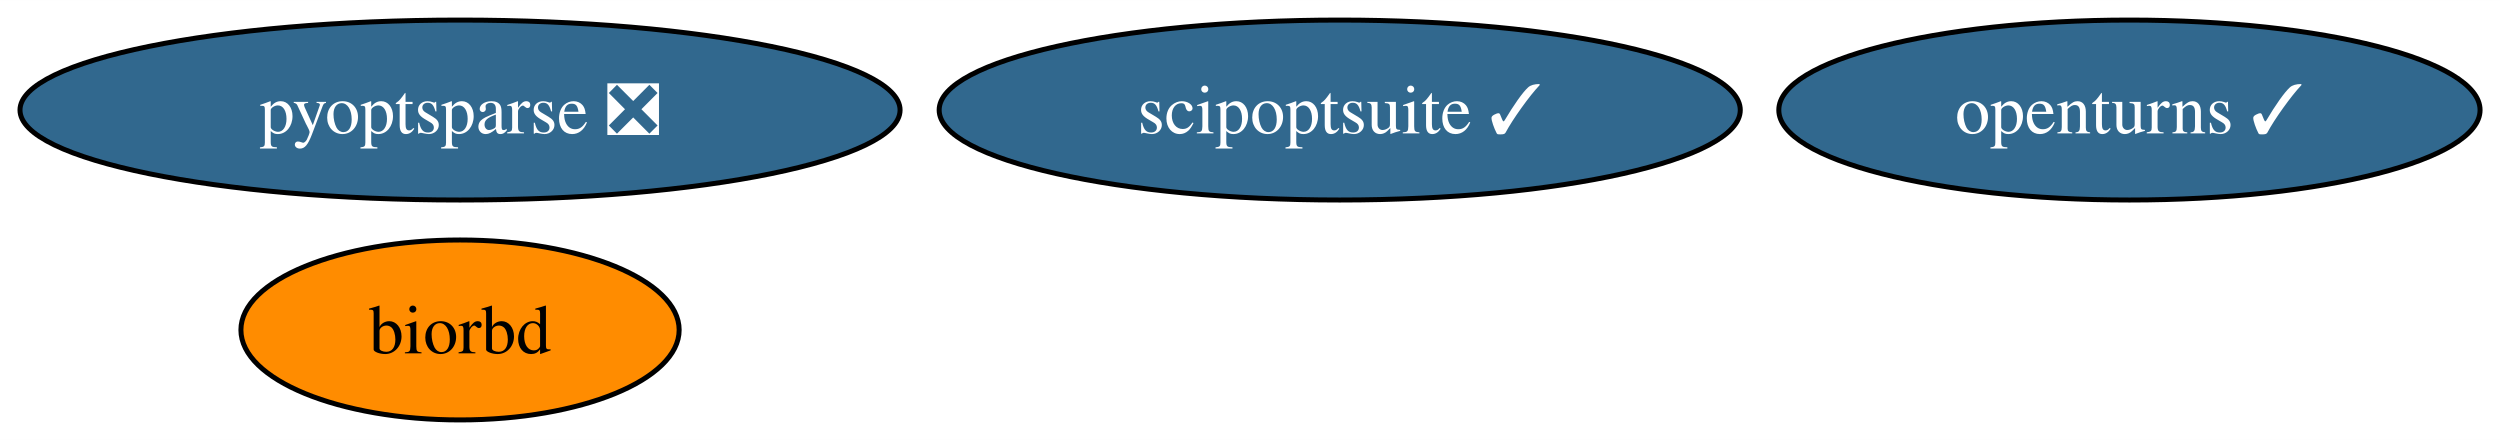
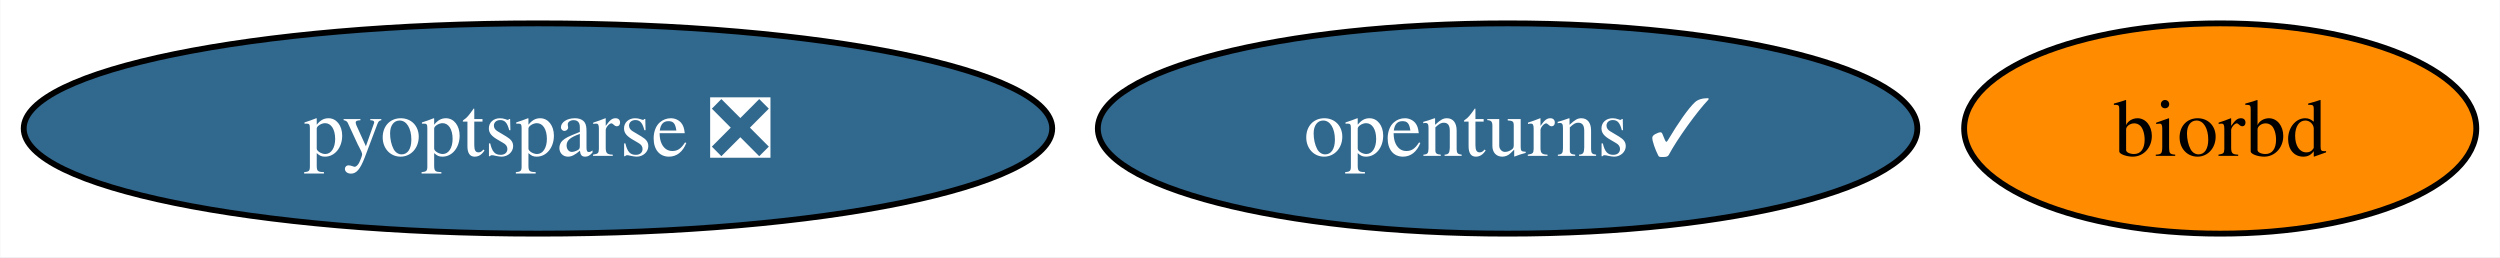
- <svg xmlns="http://www.w3.org/2000/svg" xmlns:xlink="http://www.w3.org/1999/xlink" width="500pt" height="88pt" viewBox="0.00 0.00 500.18 88.00">
-   <g id="graph0" class="graph" transform="scale(1 1) rotate(0) translate(4 84)">
-     <polygon fill="white" stroke="none" points="-4,4 -4,-84 496.18,-84 496.18,4 -4,4" />
+ <svg xmlns="http://www.w3.org/2000/svg" xmlns:xlink="http://www.w3.org/1999/xlink" width="428pt" height="44pt" viewBox="0.00 0.00 427.88 44.00">
+   <g id="graph0" class="graph" transform="scale(1 1) rotate(0) translate(4 40)">
+     <polygon fill="white" stroke="none" points="-4,4 -4,-40 423.88,-40 423.88,4 -4,4" />
    <g id="node1" class="node">
      <g id="a_node1">
        <a xlink:href="https://github.com/conda-forge/openturns-feedstock/pull/206" xlink:title="openturns ✓">
-           <ellipse fill="#31688e" stroke="black" cx="422.04" cy="-62" rx="70.15" ry="18" />
-           <text text-anchor="middle" x="422.04" y="-57.33" font-family="Times,serif" font-size="14.00" fill="white">openturns ✓</text>
+           <ellipse fill="#31688e" stroke="black" cx="254.04" cy="-18" rx="70.15" ry="18" />
+           <text text-anchor="middle" x="254.04" y="-13.32" font-family="Times,serif" font-size="14.00" fill="white">openturns ✓</text>
        </a>
      </g>
    </g>
    <g id="node2" class="node">
      <g id="a_node2">
        <a xlink:href="https://github.com/conda-forge/biorbd-feedstock" xlink:title="biorbd">
-           <ellipse fill="#ff8c00" stroke="black" cx="88.04" cy="-18" rx="43.84" ry="18" />
-           <text text-anchor="middle" x="88.04" y="-13.32" font-family="Times,serif" font-size="14.00">biorbd</text>
+           <ellipse fill="#ff8c00" stroke="black" cx="376.04" cy="-18" rx="43.84" ry="18" />
+           <text text-anchor="middle" x="376.04" y="-13.32" font-family="Times,serif" font-size="14.00">biorbd</text>
        </a>
      </g>
    </g>
    <g id="node3" class="node">
      <g id="a_node3">
-         <a xlink:href="https://github.com/conda-forge/scipoptsuite-feedstock/pull/65" xlink:title="scipoptsuite ✓">
-           <ellipse fill="#31688e" stroke="black" cx="264.04" cy="-62" rx="80.14" ry="18" />
-           <text text-anchor="middle" x="264.04" y="-57.33" font-family="Times,serif" font-size="14.00" fill="white">scipoptsuite ✓</text>
-         </a>
-       </g>
-     </g>
-     <g id="node4" class="node">
-       <g id="a_node4">
        <a xlink:href="https://github.com/conda-forge/pyoptsparse-feedstock/pull/45" xlink:title="pyoptsparse ❎">
-           <ellipse fill="#31688e" stroke="black" cx="88.04" cy="-62" rx="88.04" ry="18" />
-           <text text-anchor="middle" x="88.04" y="-57.33" font-family="Times,serif" font-size="14.00" fill="white">pyoptsparse ❎</text>
+           <ellipse fill="#31688e" stroke="black" cx="88.04" cy="-18" rx="88.04" ry="18" />
+           <text text-anchor="middle" x="88.04" y="-13.32" font-family="Times,serif" font-size="14.00" fill="white">pyoptsparse ❎</text>
        </a>
      </g>
    </g>
  </g>
</svg>
